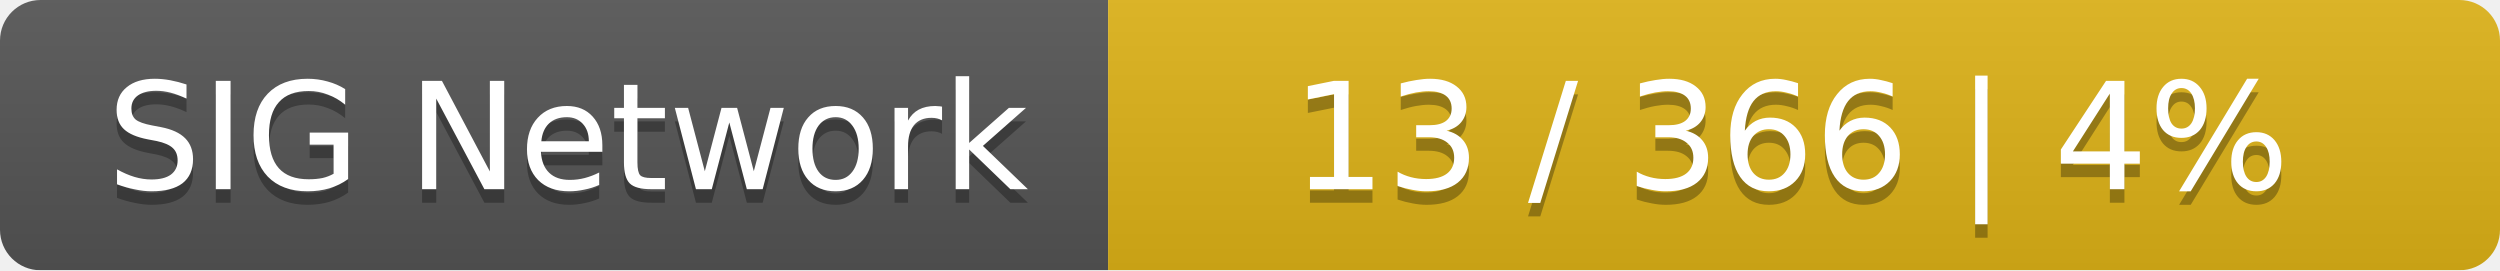
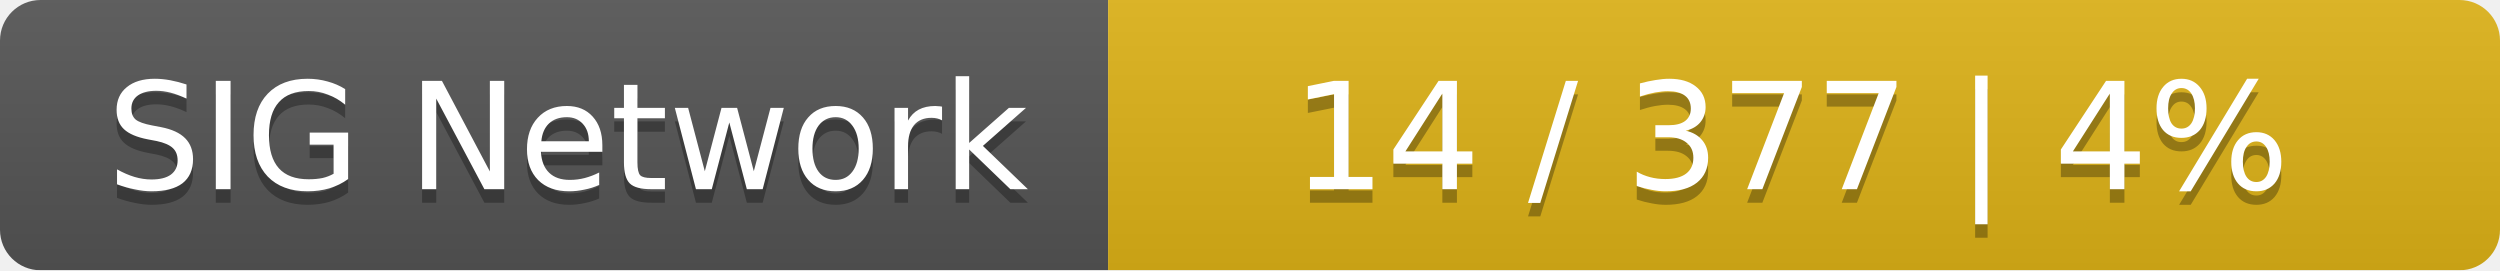
<svg xmlns="http://www.w3.org/2000/svg" width="185" height="20">
  <linearGradient id="smooth" x2="0" y2="100%">
    <stop offset="0" stop-color="#bbb" stop-opacity=".1" />
    <stop offset="1" stop-opacity=".1" />
  </linearGradient>
  <mask id="round">
    <rect width="185" height="20" rx="3" fill="#fff" />
  </mask>
  <g mask="url(#round)">
    <rect width="82" height="20" fill="#555" />
    <rect x="82" width="103" height="20" fill="#dfb317" />
    <rect width="185" height="20" fill="url(#smooth)" />
  </g>
  <g fill="#fff" text-anchor="middle" font-family="DejaVu Sans,Verdana,Geneva,sans-serif" font-size="11">
    <text x="42" y="15" fill="#010101" fill-opacity=".3">SIG Network</text>
    <text x="42" y="14">SIG Network</text>
-     <text x="132.5" y="15" fill="#010101" fill-opacity=".3">13 / 366    |    4%</text>
-     <text x="132.5" y="14">13 / 366    |    4%</text>
+     <text x="132.5" y="15" fill="#010101" fill-opacity=".3">14 / 377    |    4%</text>
+     <text x="132.5" y="14">14 / 377    |    4%</text>
  </g>
</svg>
